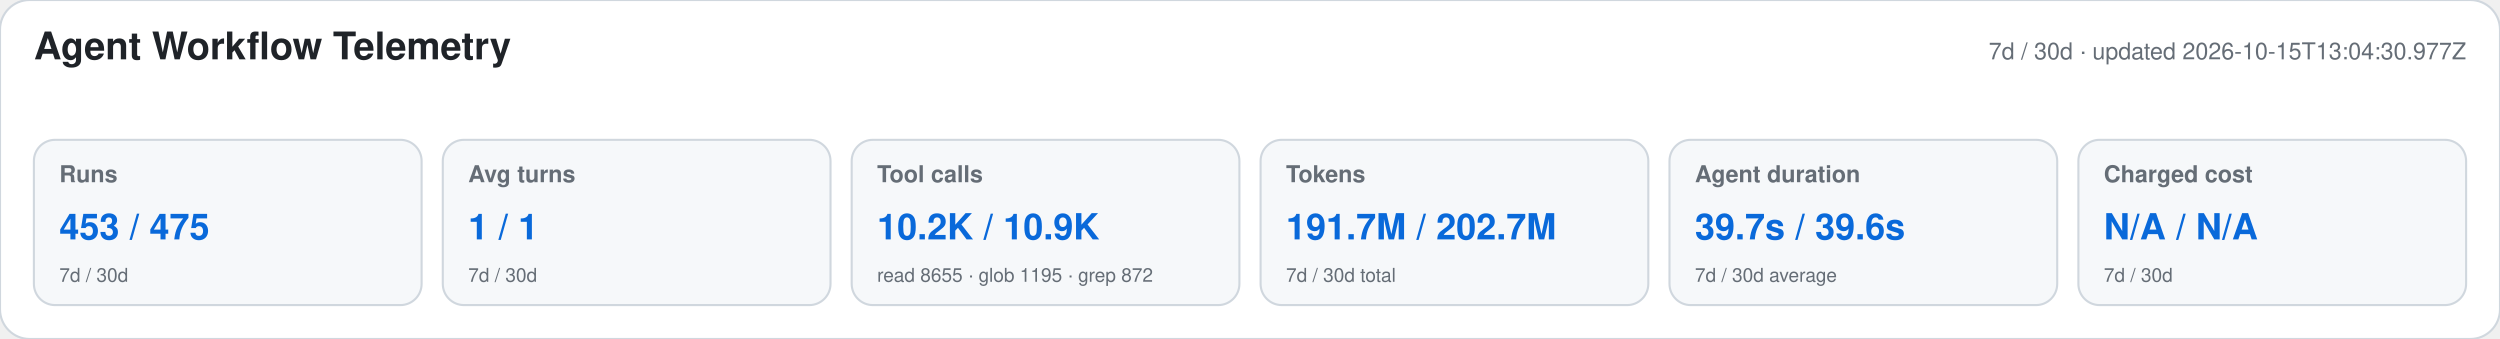
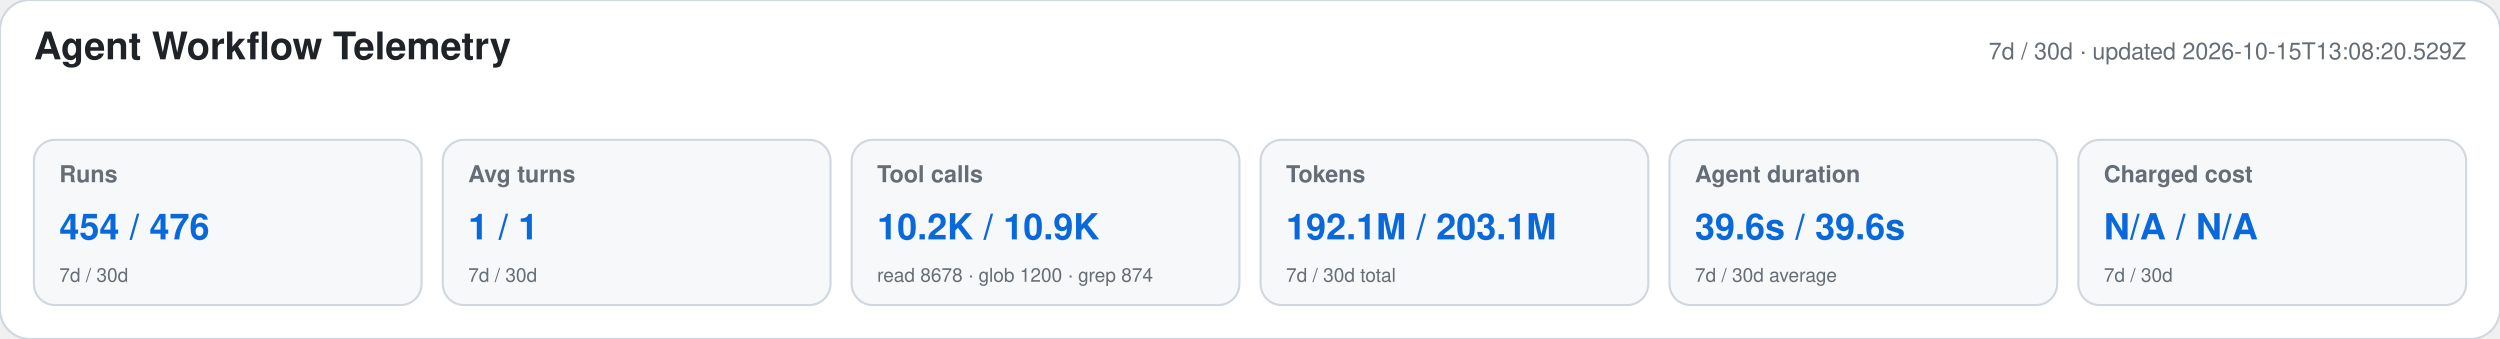
<svg xmlns="http://www.w3.org/2000/svg" width="1180" height="160" viewBox="0 0 1180 160" role="img" aria-labelledby="title desc">
  <style>text{font-family:-apple-system,BlinkMacSystemFont,"Segoe UI",Helvetica,Arial,sans-serif}.heading{font-size:18px;font-weight:650;fill:#1f2328}.meta,.label,.secondary{fill:#656d76}.meta,.label{font-size:11px}.label{font-weight:600}.primary{font-size:17px;font-weight:700;fill:#0969da}.secondary{font-size:9px}</style>
  <rect width="1180" height="160" rx="14" fill="#ffffff" stroke="#d0d7de" />
  <text x="16" y="28" class="heading">Agent Workflow Telemetry</text>
-   <text x="1164" y="28" text-anchor="end" class="meta">7d / 30d · updated 2026-10-15T13:04:30.977Z</text>
+   <text x="1164" y="28" text-anchor="end" class="meta">7d / 30d · updated 2026-10-15T13:08:20.529Z</text>
  <g>
    <rect x="16" y="66" width="183" height="78" rx="10" fill="#f6f8fa" stroke="#d0d7de" />
    <text x="28" y="86" class="label">Runs</text>
-     <text x="28" y="113" class="primary">453 / 475</text>
+     <text x="28" y="113" class="primary">454 / 476</text>
    <text x="28" y="133" class="secondary">7d / 30d</text>
  </g>
  <g>
    <rect x="209" y="66" width="183" height="78" rx="10" fill="#f6f8fa" stroke="#d0d7de" />
    <text x="221" y="86" class="label">Avg turns</text>
    <text x="221" y="113" class="primary">1 / 1</text>
    <text x="221" y="133" class="secondary">7d / 30d</text>
  </g>
  <g>
    <rect x="402" y="66" width="183" height="78" rx="10" fill="#f6f8fa" stroke="#d0d7de" />
    <text x="414" y="86" class="label">Tool calls</text>
    <text x="414" y="113" class="primary">10.2K / 10.9K</text>
-     <text x="414" y="133" class="secondary">read 8655 · glob 1195 · grep 872</text>
+     <text x="414" y="133" class="secondary">read 8678 · glob 1200 · grep 874</text>
  </g>
  <g>
    <rect x="595" y="66" width="183" height="78" rx="10" fill="#f6f8fa" stroke="#d0d7de" />
    <text x="607" y="86" class="label">Tokens</text>
-     <text x="607" y="113" class="primary">191.7M / 202.7M</text>
+     <text x="607" y="113" class="primary">192.1M / 203.1M</text>
    <text x="607" y="133" class="secondary">7d / 30d total</text>
  </g>
  <g>
    <rect x="788" y="66" width="183" height="78" rx="10" fill="#f6f8fa" stroke="#d0d7de" />
    <text x="800" y="86" class="label">Agent duration</text>
-     <text x="800" y="113" class="primary">39.7s / 39.6s</text>
+     <text x="800" y="113" class="primary">39.6s / 39.6s</text>
    <text x="800" y="133" class="secondary">7d / 30d average</text>
  </g>
  <g>
    <rect x="981" y="66" width="183" height="78" rx="10" fill="#f6f8fa" stroke="#d0d7de" />
    <text x="993" y="86" class="label">Charged cost</text>
    <text x="993" y="113" class="primary">N/A / N/A</text>
    <text x="993" y="133" class="secondary">7d / 30d</text>
  </g>
</svg>
